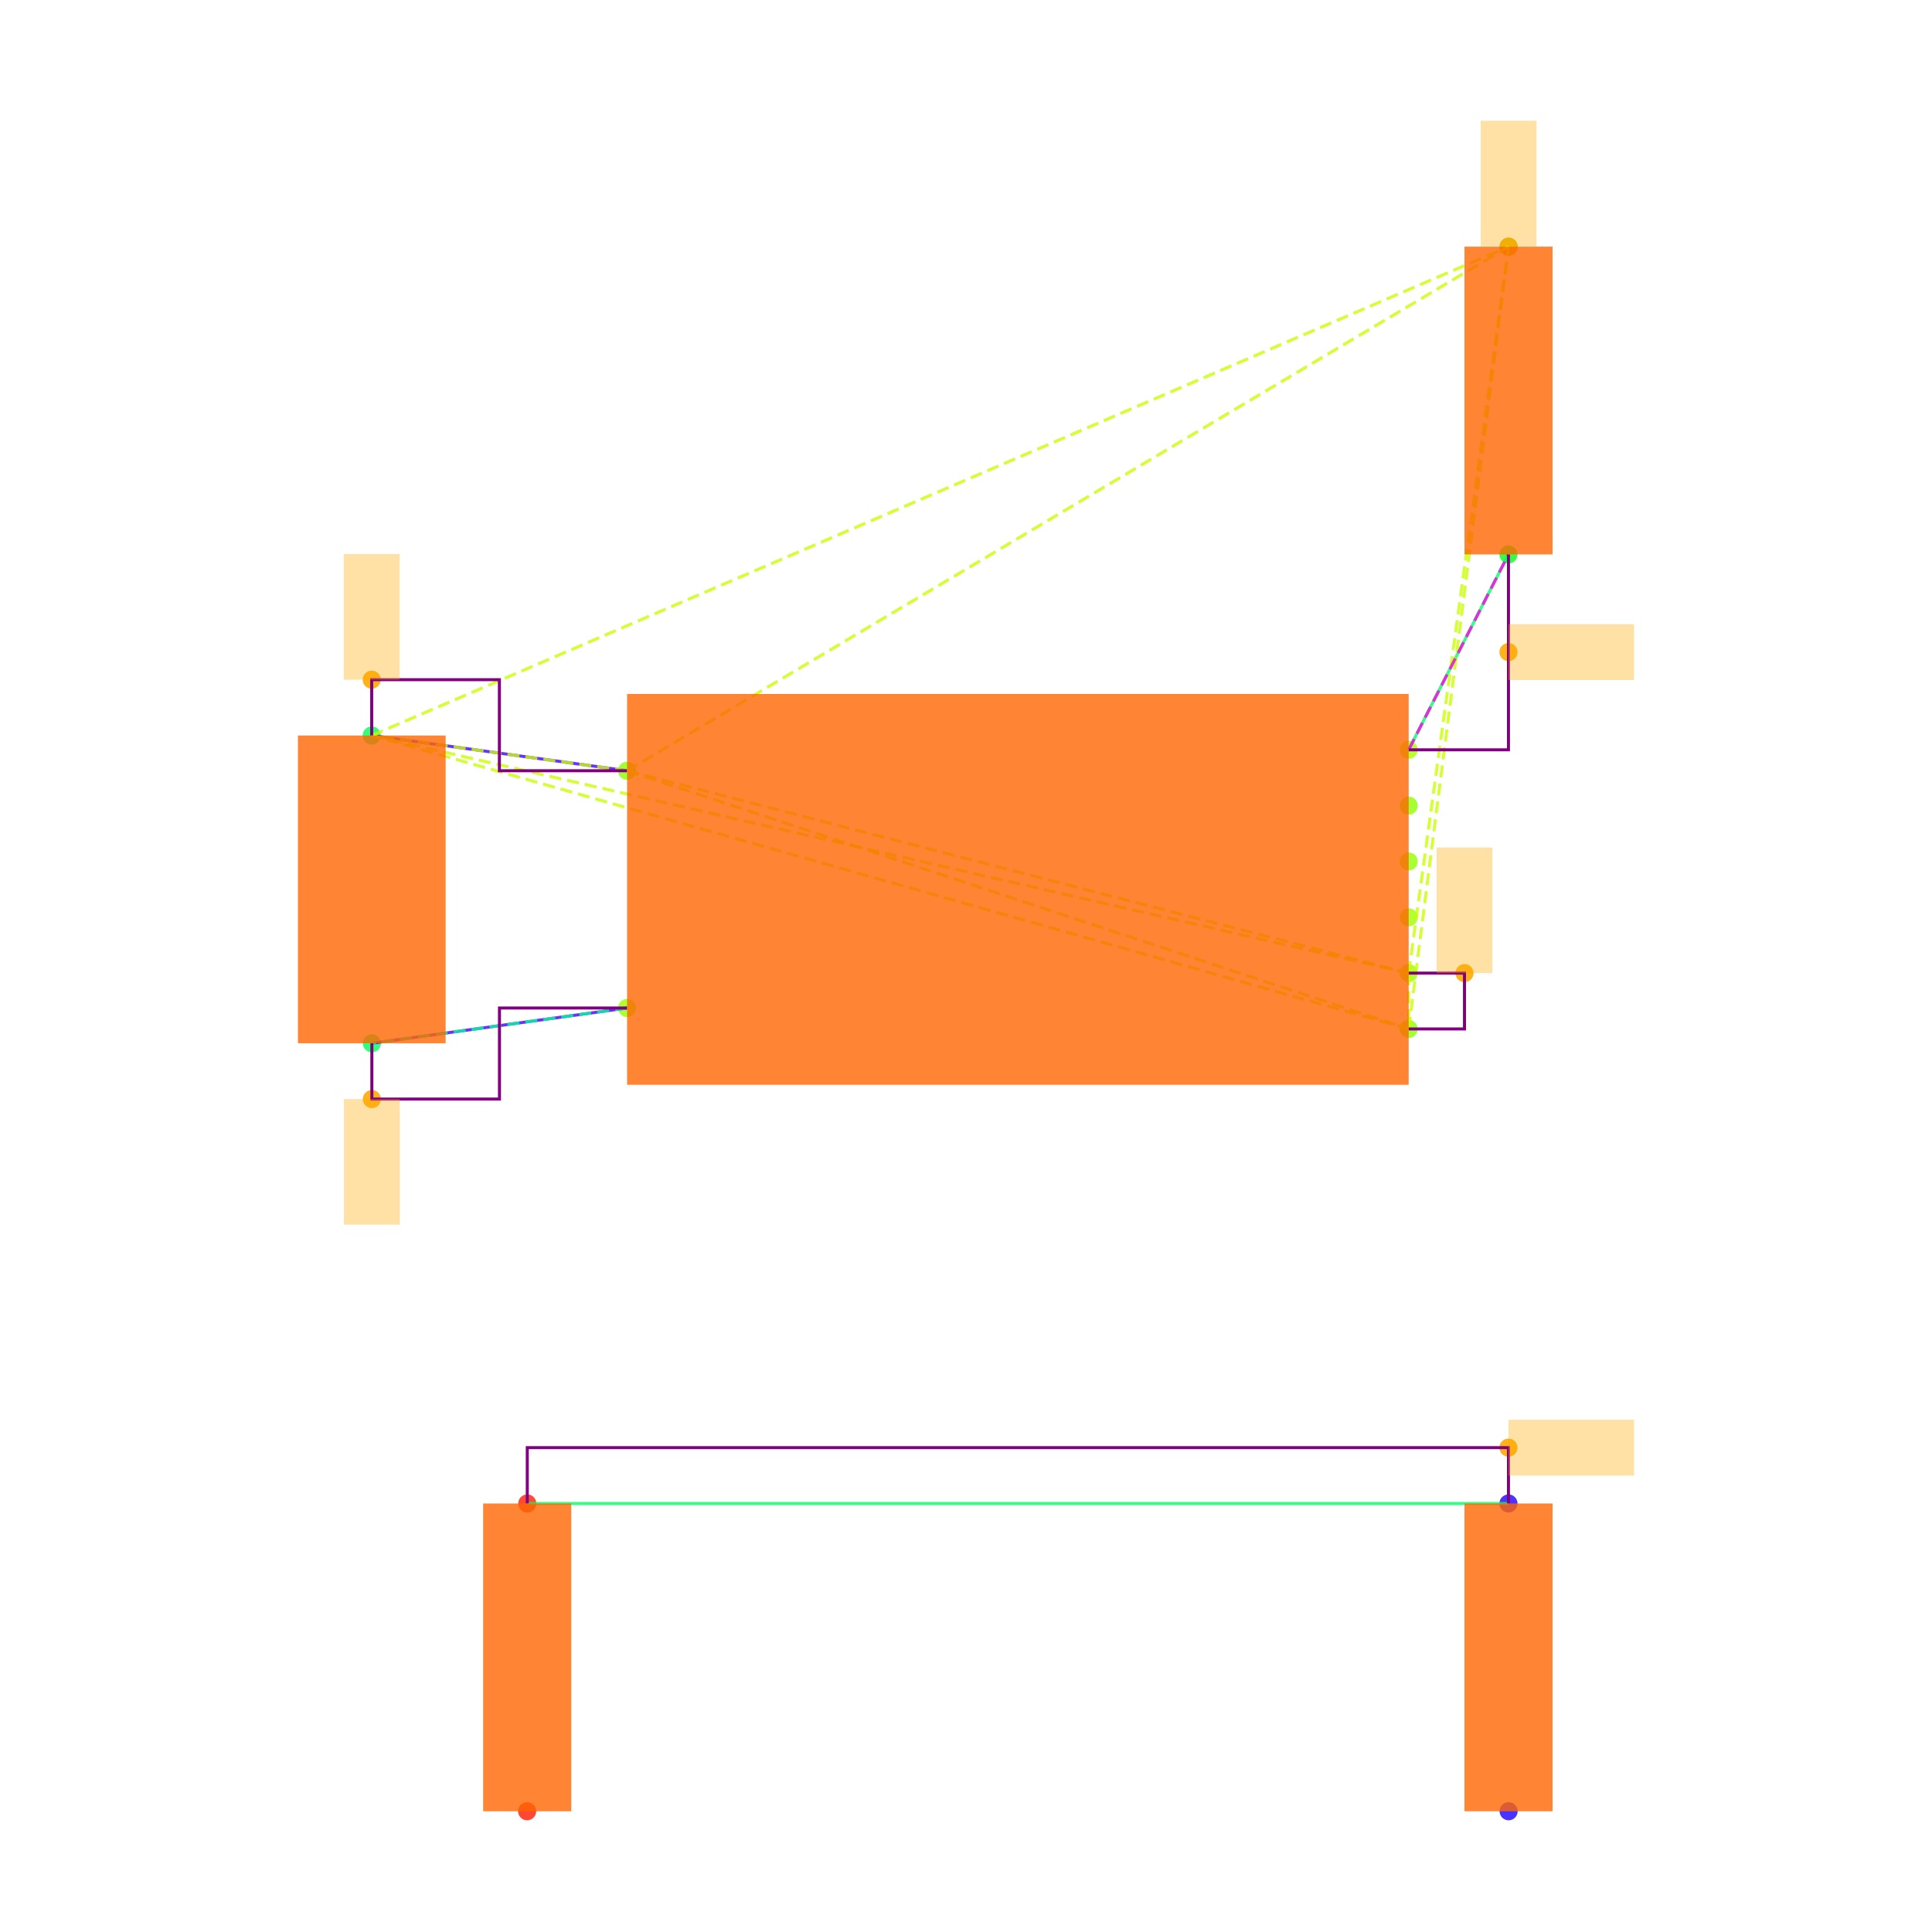
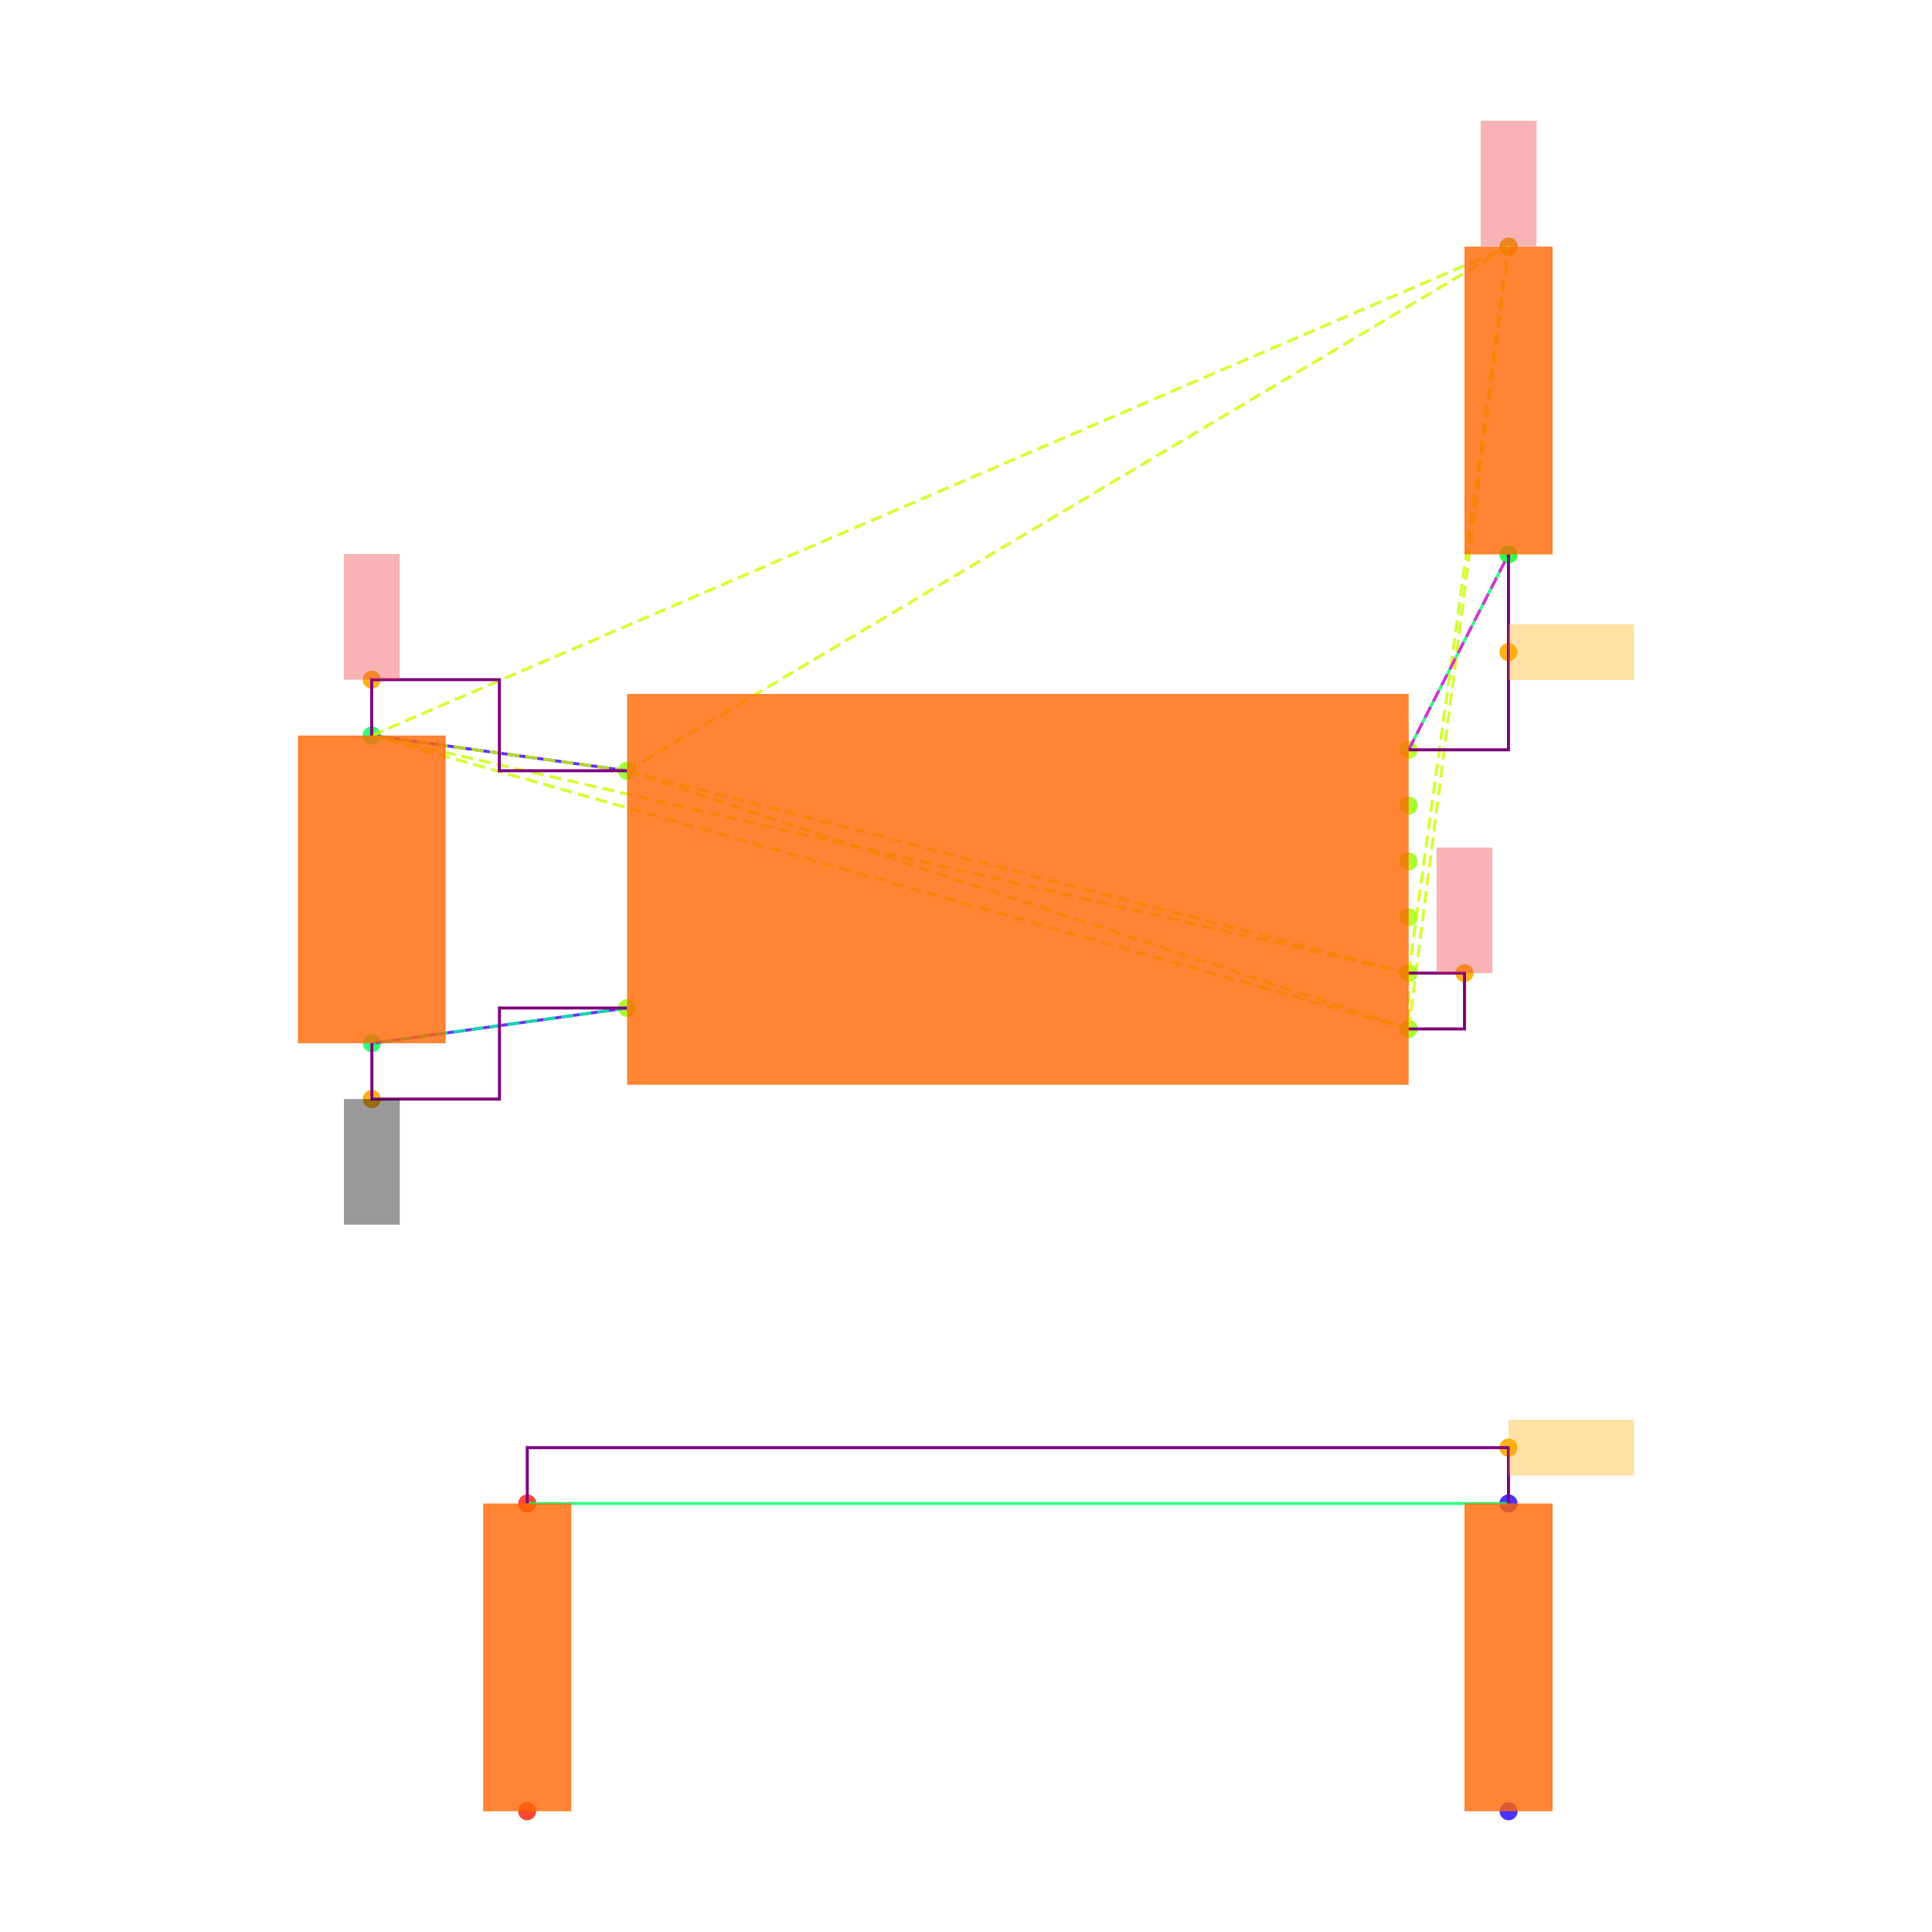
<svg xmlns="http://www.w3.org/2000/svg" width="640" height="640" viewBox="0 0 640 640">
  <rect width="100%" height="100%" fill="white" />
  <g>
    <circle data-type="point" data-label="U3.8 x-" data-x="-1.4" data-y="0.42500000000000004" cx="207.728" cy="255.319" r="3" fill="hsl(88, 100%, 50%, 0.8)" />
  </g>
  <g>
    <circle data-type="point" data-label="U3.4 x-" data-x="-1.4" data-y="-0.42500000000000004" cx="207.728" cy="333.916" r="3" fill="hsl(84, 100%, 50%, 0.8)" />
  </g>
  <g>
    <circle data-type="point" data-label="U3.1 x+" data-x="1.4" data-y="0.5" cx="466.638" cy="248.384" r="3" fill="hsl(81, 100%, 50%, 0.8)" />
  </g>
  <g>
    <circle data-type="point" data-label="U3.6 x+" data-x="1.4" data-y="0.30000000000000004" cx="466.638" cy="266.877" r="3" fill="hsl(86, 100%, 50%, 0.8)" />
  </g>
  <g>
    <circle data-type="point" data-label="U3.5 x+" data-x="1.4" data-y="0.10000000000000009" cx="466.638" cy="285.371" r="3" fill="hsl(85, 100%, 50%, 0.8)" />
  </g>
  <g>
    <circle data-type="point" data-label="U3.2 x+" data-x="1.4" data-y="-0.09999999999999998" cx="466.638" cy="303.864" r="3" fill="hsl(82, 100%, 50%, 0.8)" />
  </g>
  <g>
    <circle data-type="point" data-label="U3.3 x+" data-x="1.4" data-y="-0.3" cx="466.638" cy="322.358" r="3" fill="hsl(83, 100%, 50%, 0.8)" />
  </g>
  <g>
    <circle data-type="point" data-label="U3.7 x+" data-x="1.4" data-y="-0.5" cx="466.638" cy="340.851" r="3" fill="hsl(87, 100%, 50%, 0.8)" />
  </g>
  <g>
    <circle data-type="point" data-label="C20.1 y+" data-x="-2.3148566499999994" data-y="0.5512093000000002" cx="123.133" cy="243.648" r="3" fill="hsl(140, 100%, 50%, 0.8)" />
  </g>
  <g>
    <circle data-type="point" data-label="C20.2 y-" data-x="-2.31430995" data-y="-0.5512093000000002" cx="123.184" cy="345.587" r="3" fill="hsl(141, 100%, 50%, 0.8)" />
  </g>
  <g>
    <circle data-type="point" data-label="R11.1 y+" data-x="1.7580660749999977" data-y="2.3025814000000002" cx="499.747" cy="81.703" r="3" fill="hsl(125, 100%, 50%, 0.8)" />
  </g>
  <g>
    <circle data-type="point" data-label="R11.2 y-" data-x="1.757519574999999" data-y="1.2" cx="499.697" cy="183.656" r="3" fill="hsl(126, 100%, 50%, 0.8)" />
  </g>
  <g>
    <circle data-type="point" data-label="R12.1 y-" data-x="-1.7580660749999977" data-y="-3.3025814000000002" cx="174.618" cy="600" r="3" fill="hsl(6, 100%, 50%, 0.8)" />
  </g>
  <g>
    <circle data-type="point" data-label="R12.2 y+" data-x="-1.757519574999999" data-y="-2.2" cx="174.669" cy="498.047" r="3" fill="hsl(7, 100%, 50%, 0.8)" />
  </g>
  <g>
    <circle data-type="point" data-label="R13.1 y-" data-x="1.7580660749999977" data-y="-3.3025814000000002" cx="499.747" cy="600" r="3" fill="hsl(247, 100%, 50%, 0.8)" />
  </g>
  <g>
    <circle data-type="point" data-label="R13.2 y+" data-x="1.757519574999999" data-y="-2.2" cx="499.697" cy="498.047" r="3" fill="hsl(248, 100%, 50%, 0.8)" />
  </g>
  <g>
-     <circle data-type="point" data-label="" data-x="-2.3148566499999994" data-y="0.7512093000000004" cx="123.133" cy="225.155" r="3" fill="hsl(40, 100%, 50%, 0.9)" />
+     <circle data-type="point" data-label="anchorPoint orientation: y+" data-x="-2.3148566499999994" data-y="0.7512093000000004" cx="123.133" cy="225.155" r="3" fill="hsl(40, 100%, 50%, 0.9)" />
  </g>
  <g>
-     <circle data-type="point" data-label="" data-x="1.5999999999999999" data-y="-0.3" cx="485.131" cy="322.358" r="3" fill="hsl(40, 100%, 50%, 0.9)" />
+     <circle data-type="point" data-label="anchorPoint orientation: y+" data-x="1.5999999999999999" data-y="-0.3" cx="485.131" cy="322.358" r="3" fill="hsl(40, 100%, 50%, 0.9)" />
  </g>
  <g>
-     <circle data-type="point" data-label="" data-x="1.7580660749999977" data-y="2.3025814000000002" cx="499.747" cy="81.703" r="3" fill="hsl(40, 100%, 50%, 0.9)" />
+     <circle data-type="point" data-label="anchorPoint orientation: y+" data-x="1.7580660749999977" data-y="2.3025814000000002" cx="499.747" cy="81.703" r="3" fill="hsl(40, 100%, 50%, 0.9)" />
  </g>
  <g>
-     <circle data-type="point" data-label="" data-x="-2.31430995" data-y="-0.7512093000000004" cx="123.184" cy="364.08" r="3" fill="hsl(40, 100%, 50%, 0.9)" />
+     <circle data-type="point" data-label="anchorPoint orientation: y-" data-x="-2.31430995" data-y="-0.7512093000000004" cx="123.184" cy="364.08" r="3" fill="hsl(40, 100%, 50%, 0.9)" />
  </g>
  <g>
-     <circle data-type="point" data-label="" data-x="1.757519574999999" data-y="0.85" cx="499.697" cy="216.02" r="3" fill="hsl(40, 100%, 50%, 0.9)" />
+     <circle data-type="point" data-label="anchorPoint orientation: x+" data-x="1.757519574999999" data-y="0.85" cx="499.697" cy="216.02" r="3" fill="hsl(40, 100%, 50%, 0.9)" />
  </g>
  <g>
-     <circle data-type="point" data-label="" data-x="1.757519574999999" data-y="-2" cx="499.697" cy="479.553" r="3" fill="hsl(40, 100%, 50%, 0.9)" />
+     <circle data-type="point" data-label="anchorPoint orientation: x+" data-x="1.757519574999999" data-y="-2" cx="499.697" cy="479.553" r="3" fill="hsl(40, 100%, 50%, 0.9)" />
  </g>
  <g>
    <polyline data-points="-2.3148566499999994,0.5512093000000002 -1.4,0.42500000000000004" data-type="line" data-label="" points="123.133,243.648 207.728,255.319" fill="none" stroke="hsl(256, 100%, 50%, 0.8)" stroke-width="1" />
  </g>
  <g>
    <polyline data-points="-2.31430995,-0.5512093000000002 -1.4,-0.42500000000000004" data-type="line" data-label="" points="123.184,345.587 207.728,333.916" fill="none" stroke="hsl(256, 100%, 50%, 0.8)" stroke-width="1" />
  </g>
  <g>
    <polyline data-points="1.757519574999999,1.2 1.4,0.5" data-type="line" data-label="" points="499.697,183.656 466.638,248.384" fill="none" stroke="hsl(144, 100%, 50%, 0.8)" stroke-width="1" />
  </g>
  <g>
    <polyline data-points="1.757519574999999,-2.2 -1.757519574999999,-2.2" data-type="line" data-label="" points="499.697,498.047 174.669,498.047" fill="none" stroke="hsl(144, 100%, 50%, 0.8)" stroke-width="1" />
  </g>
  <g>
    <polyline data-points="-1.4,0.42500000000000004 1.4,-0.3" data-type="line" data-label="" points="207.728,255.319 466.638,322.358" fill="none" stroke="hsl(73, 100%, 50%, 0.8)" stroke-width="1" stroke-dasharray="4 2" />
  </g>
  <g>
    <polyline data-points="-1.4,0.42500000000000004 1.4,-0.5" data-type="line" data-label="" points="207.728,255.319 466.638,340.851" fill="none" stroke="hsl(73, 100%, 50%, 0.8)" stroke-width="1" stroke-dasharray="4 2" />
  </g>
  <g>
    <polyline data-points="-1.4,0.42500000000000004 -2.3148566499999994,0.5512093000000002" data-type="line" data-label="" points="207.728,255.319 123.133,243.648" fill="none" stroke="hsl(73, 100%, 50%, 0.8)" stroke-width="1" stroke-dasharray="4 2" />
  </g>
  <g>
    <polyline data-points="-1.4,0.42500000000000004 1.7580660749999977,2.3025814000000002" data-type="line" data-label="" points="207.728,255.319 499.747,81.703" fill="none" stroke="hsl(73, 100%, 50%, 0.8)" stroke-width="1" stroke-dasharray="4 2" />
  </g>
  <g>
    <polyline data-points="1.4,-0.3 1.4,-0.5" data-type="line" data-label="" points="466.638,322.358 466.638,340.851" fill="none" stroke="hsl(73, 100%, 50%, 0.8)" stroke-width="1" stroke-dasharray="4 2" />
  </g>
  <g>
    <polyline data-points="1.4,-0.3 -2.3148566499999994,0.5512093000000002" data-type="line" data-label="" points="466.638,322.358 123.133,243.648" fill="none" stroke="hsl(73, 100%, 50%, 0.8)" stroke-width="1" stroke-dasharray="4 2" />
  </g>
  <g>
    <polyline data-points="1.4,-0.3 1.7580660749999977,2.3025814000000002" data-type="line" data-label="" points="466.638,322.358 499.747,81.703" fill="none" stroke="hsl(73, 100%, 50%, 0.8)" stroke-width="1" stroke-dasharray="4 2" />
  </g>
  <g>
    <polyline data-points="1.4,-0.5 -2.3148566499999994,0.5512093000000002" data-type="line" data-label="" points="466.638,340.851 123.133,243.648" fill="none" stroke="hsl(73, 100%, 50%, 0.8)" stroke-width="1" stroke-dasharray="4 2" />
  </g>
  <g>
    <polyline data-points="1.4,-0.5 1.7580660749999977,2.3025814000000002" data-type="line" data-label="" points="466.638,340.851 499.747,81.703" fill="none" stroke="hsl(73, 100%, 50%, 0.8)" stroke-width="1" stroke-dasharray="4 2" />
  </g>
  <g>
    <polyline data-points="-2.3148566499999994,0.5512093000000002 1.7580660749999977,2.3025814000000002" data-type="line" data-label="" points="123.133,243.648 499.747,81.703" fill="none" stroke="hsl(73, 100%, 50%, 0.8)" stroke-width="1" stroke-dasharray="4 2" />
  </g>
  <g>
    <polyline data-points="-1.4,-0.42500000000000004 -2.31430995,-0.5512093000000002" data-type="line" data-label="" points="207.728,333.916 123.184,345.587" fill="none" stroke="hsl(157, 100%, 50%, 0.8)" stroke-width="1" stroke-dasharray="4 2" />
  </g>
  <g>
    <polyline data-points="1.4,0.5 1.757519574999999,1.2" data-type="line" data-label="" points="466.638,248.384 499.697,183.656" fill="none" stroke="hsl(304, 100%, 50%, 0.8)" stroke-width="1" stroke-dasharray="4 2" />
  </g>
  <g>
    <polyline data-points="-2.3148566499999994,0.5512093000000002 -2.3148566499999994,0.7512093000000004 -1.8574283249999997,0.7512093000000004 -1.8574283249999997,0.42500000000000004 -1.4,0.42500000000000004" data-type="line" data-label="" points="123.133,243.648 123.133,225.155 165.43,225.155 165.43,255.319 207.728,255.319" fill="none" stroke="purple" stroke-width="1" />
  </g>
  <g>
    <polyline data-points="-2.31430995,-0.5512093000000002 -2.31430995,-0.7512093000000004 -1.857154975,-0.7512093000000004 -1.857154975,-0.42500000000000004 -1.4,-0.42500000000000004" data-type="line" data-label="" points="123.184,345.587 123.184,364.08 165.456,364.08 165.456,333.916 207.728,333.916" fill="none" stroke="purple" stroke-width="1" />
  </g>
  <g>
    <polyline data-points="1.757519574999999,1.2 1.757519574999999,0.5 1.4,0.5" data-type="line" data-label="" points="499.697,183.656 499.697,248.384 466.638,248.384" fill="none" stroke="purple" stroke-width="1" />
  </g>
  <g>
    <polyline data-points="1.757519574999999,-2.2 1.757519574999999,-2 -1.757519574999999,-2 -1.757519574999999,-2.2" data-type="line" data-label="" points="499.697,498.047 499.697,479.553 174.669,479.553 174.669,498.047" fill="none" stroke="purple" stroke-width="1" />
  </g>
  <g>
    <polyline data-points="1.4,-0.3 1.5999999999999999,-0.3 1.5999999999999999,-0.5 1.4,-0.5" data-type="line" data-label="" points="466.638,322.358 485.131,322.358 485.131,340.851 466.638,340.851" fill="none" stroke="purple" stroke-width="1" />
  </g>
  <g>
    <rect data-type="rect" data-label="schematic_component_0" data-x="0" data-y="0" x="207.728" y="229.89" width="258.91" height="129.455" fill="hsl(24, 100%, 50%, 0.8)" stroke="black" stroke-width="0.011" />
  </g>
  <g>
    <rect data-type="rect" data-label="schematic_component_1" data-x="-2.3145833" data-y="0" x="98.693" y="243.648" width="48.931" height="101.938" fill="hsl(24, 100%, 50%, 0.8)" stroke="black" stroke-width="0.011" />
  </g>
  <g>
    <rect data-type="rect" data-label="schematic_component_2" data-x="1.7577928249999983" data-y="1.7512907000000002" x="485.131" y="81.703" width="29.182" height="101.953" fill="hsl(24, 100%, 50%, 0.8)" stroke="black" stroke-width="0.011" />
  </g>
  <g>
    <rect data-type="rect" data-label="schematic_component_3" data-x="-1.7577928249999983" data-y="-2.7512907" x="160.053" y="498.047" width="29.182" height="101.953" fill="hsl(24, 100%, 50%, 0.8)" stroke="black" stroke-width="0.011" />
  </g>
  <g>
    <rect data-type="rect" data-label="schematic_component_4" data-x="1.7577928249999983" data-y="-2.7512907" x="485.131" y="498.047" width="29.182" height="101.953" fill="hsl(24, 100%, 50%, 0.8)" stroke="black" stroke-width="0.011" />
  </g>
  <g>
-     <rect data-type="rect" data-label="" data-x="-2.3148566499999994" data-y="0.9762093000000004" x="113.886" y="183.544" width="18.494" height="41.611" fill="hsl(40, 100%, 50%, 0.35)" stroke="black" stroke-width="0.011" />
+     <rect data-type="rect" data-label="netId: V3_3 globalConnNetId: connectivity_net0 available orientations: y+" data-x="-2.3148566499999994" data-y="0.9762093000000004" x="113.886" y="183.544" width="18.494" height="41.611" fill="#ef444466" stroke="#ef4444" stroke-width="0.011" />
  </g>
  <g>
-     <rect data-type="rect" data-label="" data-x="1.5999999999999999" data-y="-0.07499999999999998" x="475.884" y="280.747" width="18.494" height="41.611" fill="hsl(40, 100%, 50%, 0.35)" stroke="black" stroke-width="0.011" />
+     <rect data-type="rect" data-label="netId: V3_3 globalConnNetId: connectivity_net0 available orientations: y+" data-x="1.5999999999999999" data-y="-0.07499999999999998" x="475.884" y="280.747" width="18.494" height="41.611" fill="#ef444466" stroke="#ef4444" stroke-width="0.011" />
  </g>
  <g>
-     <rect data-type="rect" data-label="" data-x="1.7580660749999977" data-y="2.5285814" x="490.5" y="40" width="18.494" height="41.611" fill="hsl(40, 100%, 50%, 0.35)" stroke="black" stroke-width="0.011" />
+     <rect data-type="rect" data-label="netId: V3_3 globalConnNetId: connectivity_net0 available orientations: y+" data-x="1.7580660749999977" data-y="2.5285814" x="490.5" y="40" width="18.494" height="41.611" fill="#ef444466" stroke="#ef4444" stroke-width="0.011" />
  </g>
  <g>
-     <rect data-type="rect" data-label="" data-x="-2.31430995" data-y="-0.9762093000000004" x="113.937" y="364.08" width="18.494" height="41.611" fill="hsl(40, 100%, 50%, 0.35)" stroke="black" stroke-width="0.011" />
+     <rect data-type="rect" data-label="netId: GND globalConnNetId: connectivity_net1 available orientations: y-" data-x="-2.31430995" data-y="-0.9762093000000004" x="113.937" y="364.08" width="18.494" height="41.611" fill="#00000066" stroke="#000000" stroke-width="0.011" />
  </g>
  <g>
-     <rect data-type="rect" data-label="" data-x="1.982519574999999" data-y="0.85" x="499.697" y="206.773" width="41.611" height="18.494" fill="hsl(40, 100%, 50%, 0.35)" stroke="black" stroke-width="0.011" />
+     <rect data-type="rect" data-label="netId: FLASH_N_CS globalConnNetId: connectivity_net2 available orientations: any" data-x="1.982519574999999" data-y="0.85" x="499.697" y="206.773" width="41.611" height="18.494" fill="hsl(40, 100%, 50%, 0.35)" stroke="black" stroke-width="0.011" />
  </g>
  <g>
-     <rect data-type="rect" data-label="" data-x="1.982519574999999" data-y="-2" x="499.697" y="470.306" width="41.611" height="18.494" fill="hsl(40, 100%, 50%, 0.35)" stroke="black" stroke-width="0.011" />
+     <rect data-type="rect" data-label="netId: resistor.R11 &gt; port.pin1 to resistor.R12 &gt; port.pin1 globalConnNetId: connectivity_net3 available orientations: any" data-x="1.982519574999999" data-y="-2" x="499.697" y="470.306" width="41.611" height="18.494" fill="hsl(40, 100%, 50%, 0.35)" stroke="black" stroke-width="0.011" />
  </g>
  <g id="crosshair" style="display: none">
    <line id="crosshair-h" y1="0" y2="640" stroke="#666" stroke-width="0.5" />
    <line id="crosshair-v" x1="0" x2="640" stroke="#666" stroke-width="0.5" />
    <text id="coordinates" font-family="monospace" font-size="12" fill="#666" />
  </g>
</svg>
